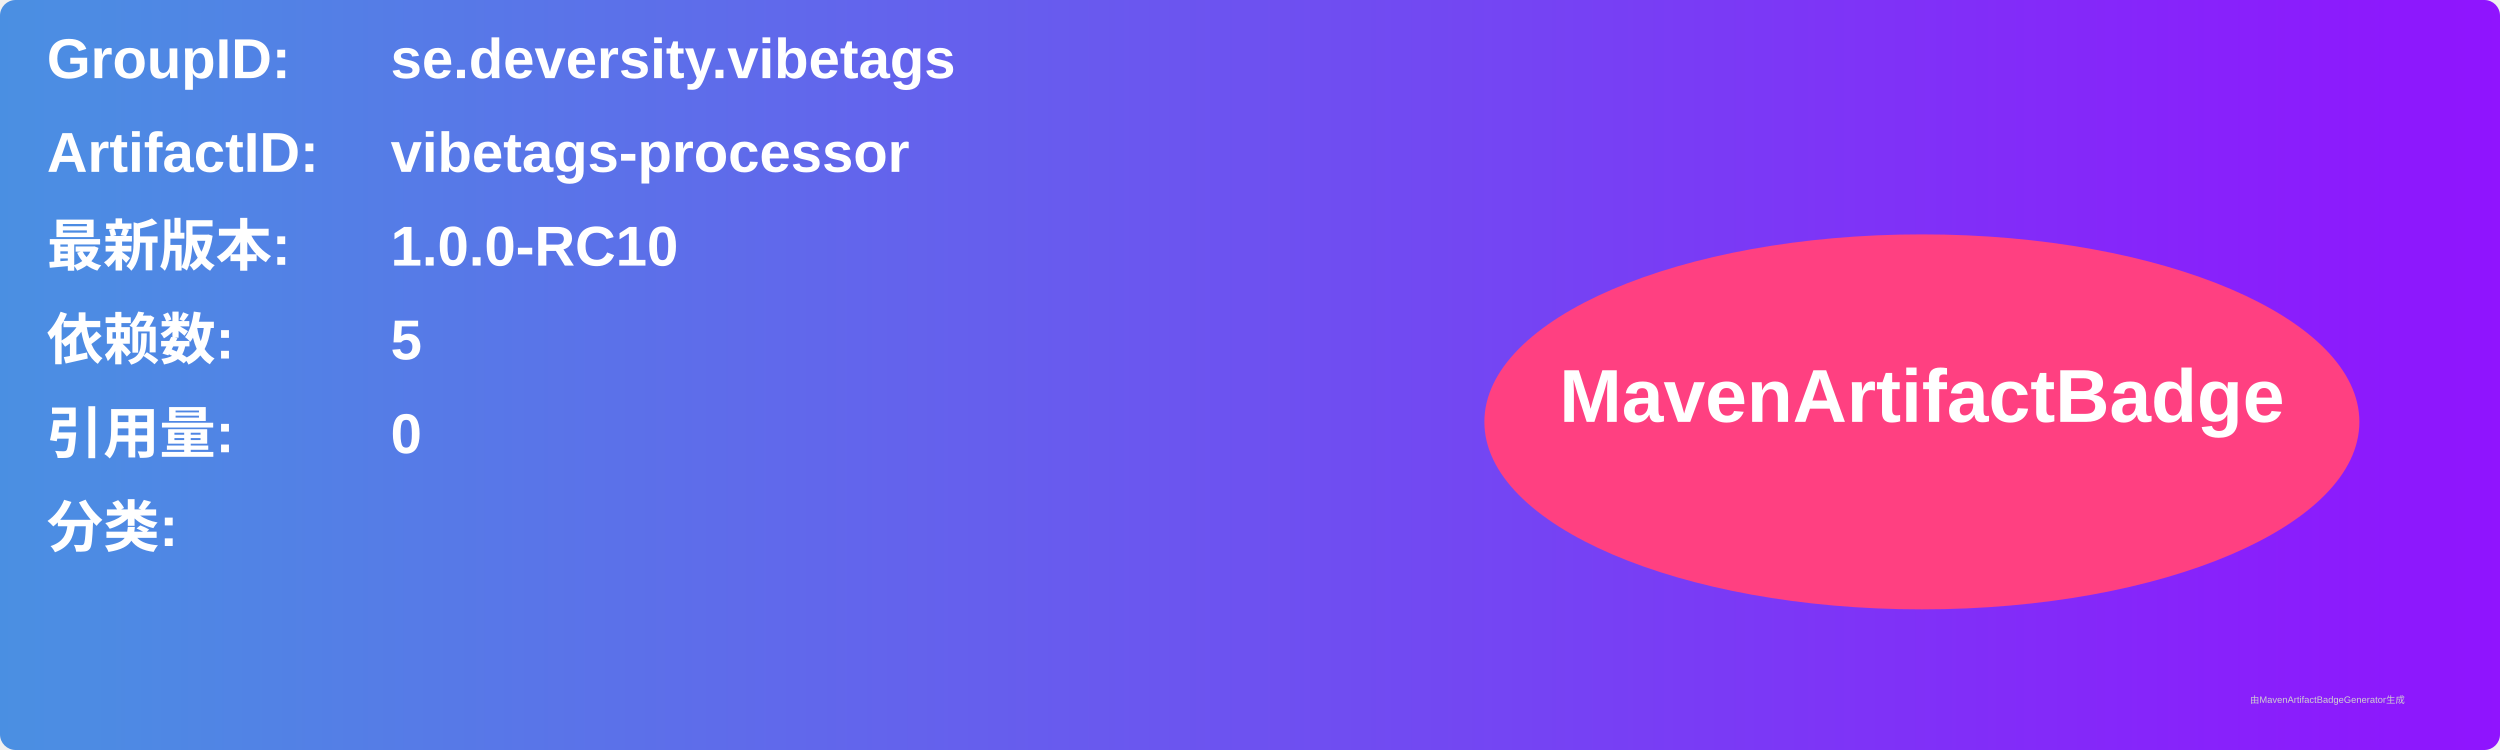
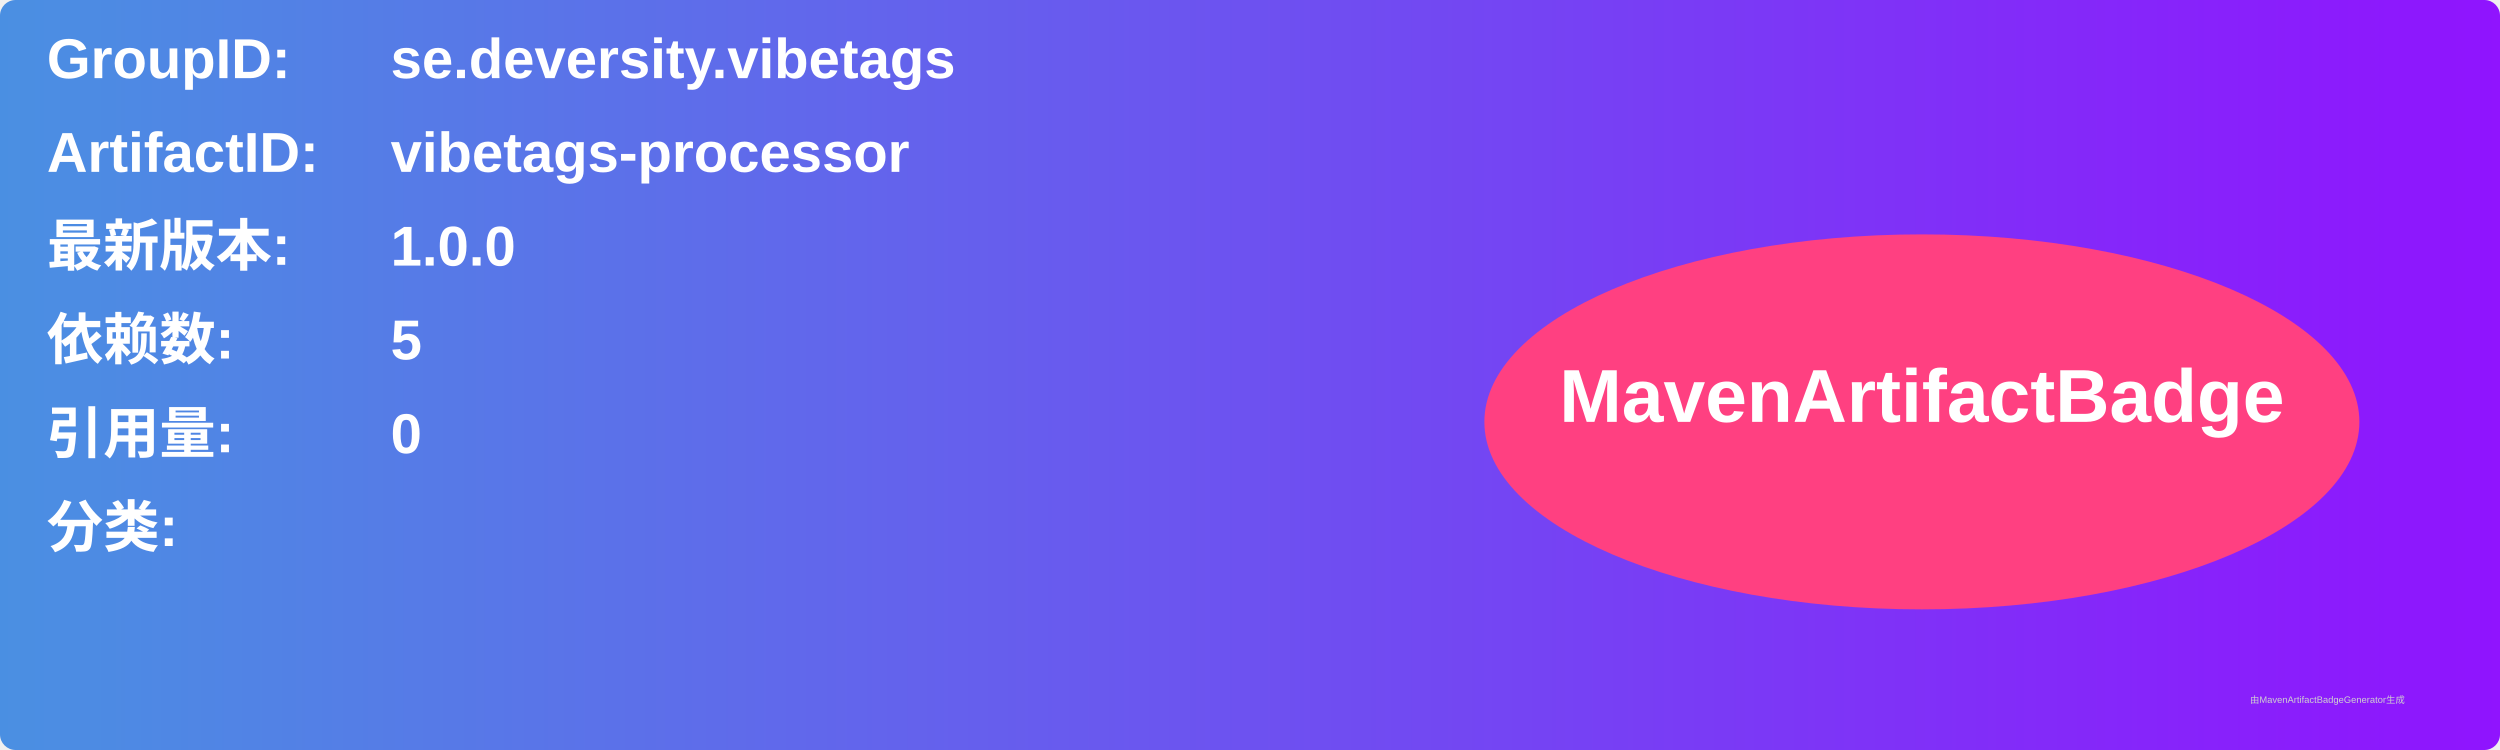
<svg xmlns="http://www.w3.org/2000/svg" width="800" height="240" viewBox="0 0 800 240">
  <linearGradient id="grad" x1="0%" y1="0%" x2="100%" y2="0%">
    <stop offset="0%" stop-color="#4a90e2" />
    <stop offset="100%" stop-color="#9013fe" />
  </linearGradient>
  <rect width="100%" height="100%" rx="5" ry="5" fill="url(#grad)" />
  <g transform="translate(15, 15)">
    <text x="0" y="10" font-family="Arial" font-size="18" fill="white" font-weight="bold" width="260">GroupID:</text>
    <text x="110" y="10" font-family="Arial" font-size="18" fill="white" font-weight="bold" width="460">se.deversity.vibetags</text>
    <text x="0" y="40" font-family="Arial" font-size="18" fill="white" font-weight="bold" width="260">ArtifactID:</text>
    <text x="110" y="40" font-family="Arial" font-size="18" fill="white" font-weight="bold" width="460">vibetags-processor</text>
    <text x="0" y="70" font-family="Arial" font-size="18" fill="white" font-weight="bold">最新版本:</text>
    <text x="110" y="70" font-family="Arial" font-size="18" fill="white" font-weight="bold">
-       <tspan font-weight="bold">1.0.0-RC10</tspan>
+       <tspan font-weight="bold">1.0.0</tspan>
    </text>
    <text x="0" y="100" font-family="Arial" font-size="18" fill="white" font-weight="bold">依赖数: </text>
    <text x="110" y="100" font-family="Arial" font-size="18" fill="white">
      <tspan font-weight="bold">5</tspan>
    </text>
    <text x="0" y="130" font-family="Arial" font-size="18" fill="white" font-weight="bold">引用量: </text>
    <text x="110" y="130" font-family="Arial" font-size="18" fill="white">
      <tspan font-weight="bold">0</tspan>
    </text>
    <text x="0" y="160" font-family="Arial" font-size="18" fill="white" font-weight="bold">分类:</text>
    <text x="10" y="190" font-family="Arial" font-size="10" fill="white">
      <tspan font-weight="bold" />
    </text>
    <ellipse cx="600" cy="120" rx="140" ry="60" fill="#ff4081" />
    <text x="600" y="120" text-anchor="middle" font-family="Arial" font-size="24" fill="white" font-weight="bold">MavenArtifactBadge</text>
  </g>
  <text x="720" y="225" font-family="Arial" font-size="3" fill="#d0d0d0">由MavenArtifactBadgeGenerator生成</text>
</svg>
